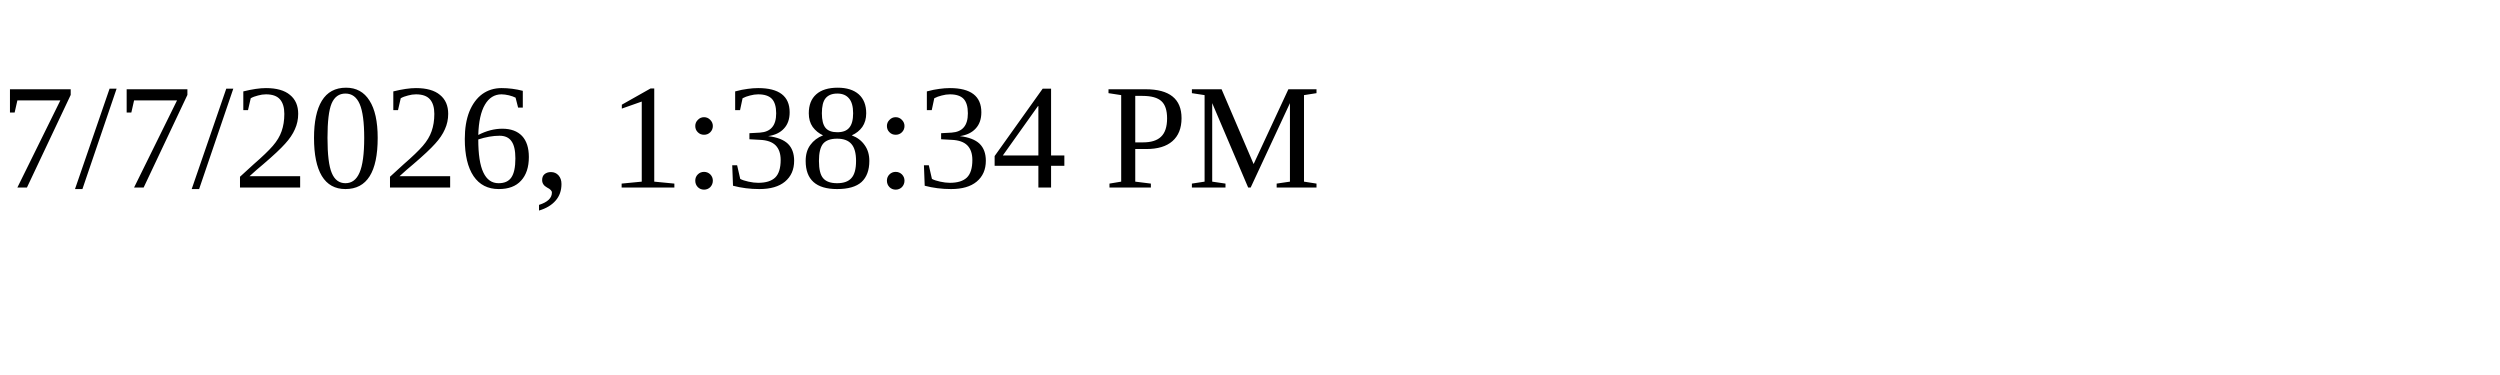
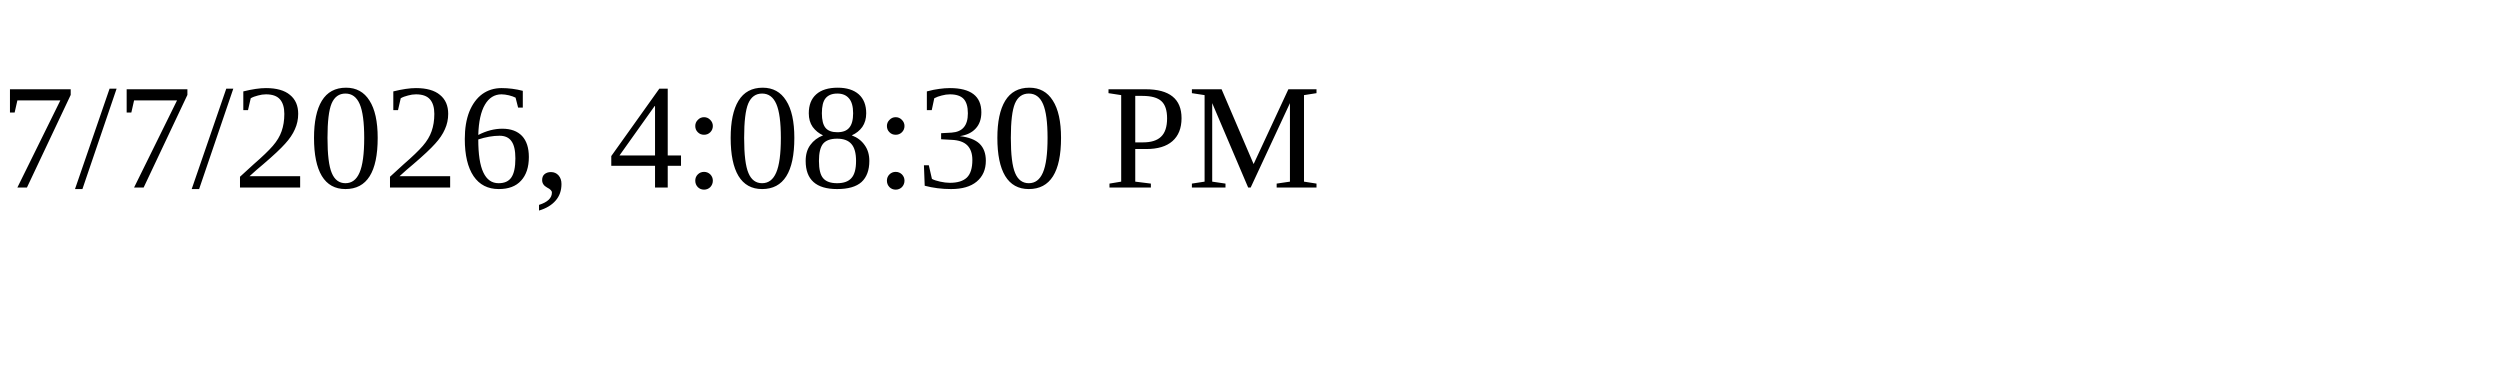
<svg xmlns="http://www.w3.org/2000/svg" height="30" width="200">
-   <text x="0" y="15">7/7/2026, 1:38:34 PM</text>
+   <text x="0" y="15">7/7/2026, 4:08:30 PM</text>
</svg>
